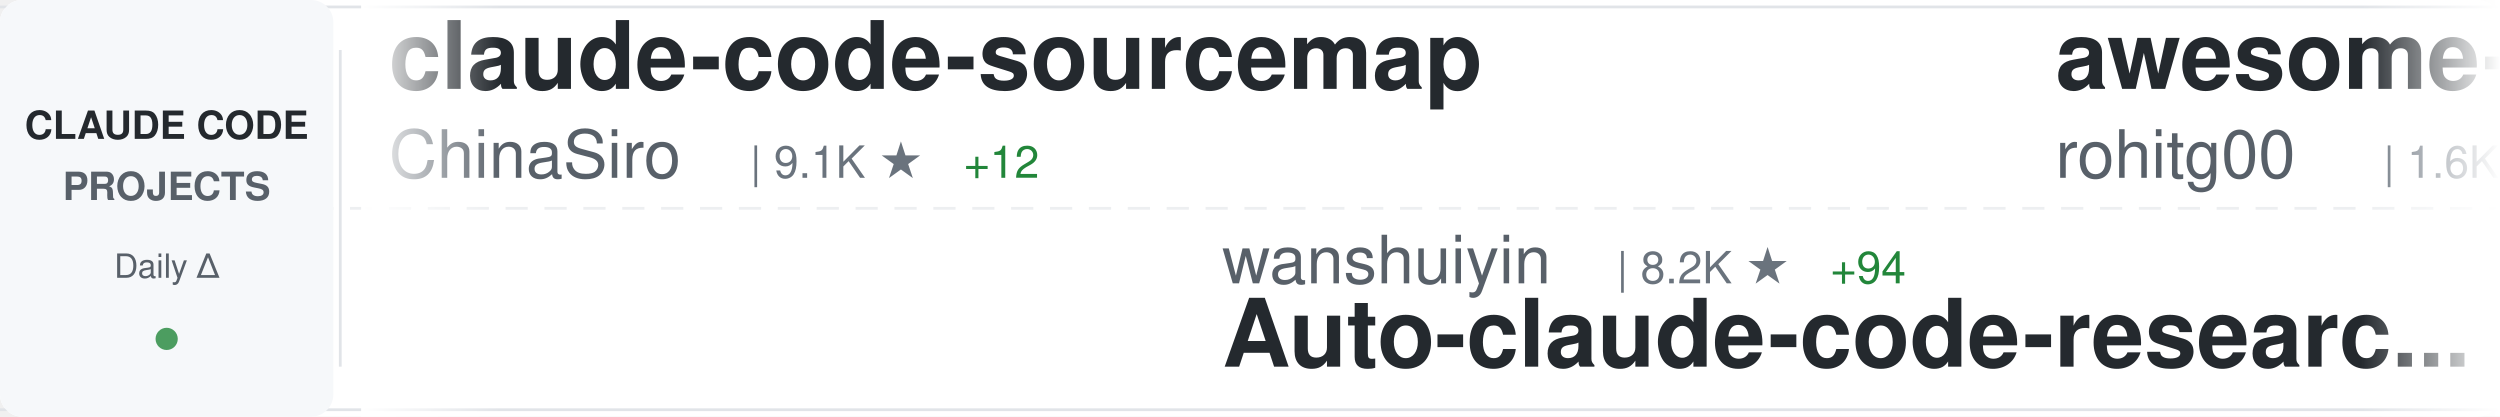
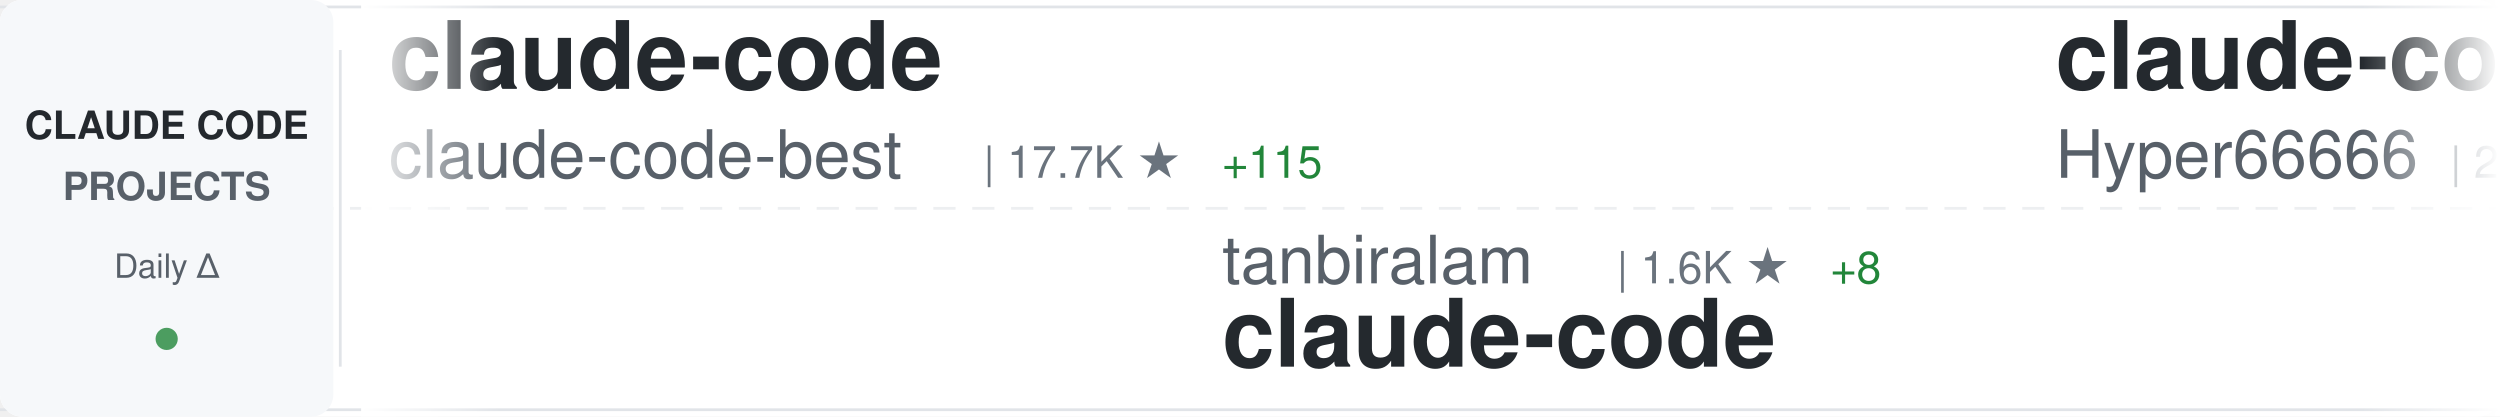
<svg xmlns="http://www.w3.org/2000/svg" width="900" height="150">
  <defs>
    <linearGradient id="awesomeLeftFade" x1="0%" y1="0%" x2="100%" y2="0%">
      <stop offset="0%" style="stop-color:#ffffff;stop-opacity:1" />
      <stop offset="100%" style="stop-color:#ffffff;stop-opacity:0" />
    </linearGradient>
    <linearGradient id="awesomeRightFade" x1="0%" y1="0%" x2="100%" y2="0%">
      <stop offset="0%" style="stop-color:#ffffff;stop-opacity:0" />
      <stop offset="100%" style="stop-color:#ffffff;stop-opacity:1" />
    </linearGradient>
  </defs>
  <rect width="900" height="150" fill="#ffffff" rx="8" />
  <rect x="0" y="2" width="900" height="1" fill="#e1e4e8" />
  <rect x="0" y="147" width="900" height="1" fill="#e1e4e8" />
  <line x1="0" y1="75" x2="900" y2="75" stroke="#e1e4e8" stroke-width="1" stroke-dasharray="8 6" opacity="0.6" />
  <rect x="0" y="0" width="120" height="150" fill="#f6f8fa" rx="8" />
  <text x="60" y="50" font-family="-apple-system, BlinkMacSystemFont, 'Segoe UI', Helvetica, Arial, sans-serif" font-size="14" font-weight="600" fill="#24292e" text-anchor="middle">CLAUDE CODE</text>
  <text x="60" y="72" font-family="-apple-system, BlinkMacSystemFont, 'Segoe UI', Helvetica, Arial, sans-serif" font-size="14" font-weight="600" fill="#586069" text-anchor="middle">PROJECTS</text>
  <text x="60" y="100" font-family="-apple-system, BlinkMacSystemFont, 'Segoe UI', Helvetica, Arial, sans-serif" font-size="12" font-weight="500" fill="#586069" text-anchor="middle">Daily Δ</text>
  <circle cx="60" cy="122" r="4" fill="#22863a" opacity="0.8" />
  <rect x="122" y="18" width="1" height="114" fill="#e1e4e8" />
  <clipPath id="awesomeTickerClip">
    <rect x="130" y="0" width="770" height="150" />
  </clipPath>
  <g clip-path="url(#awesomeTickerClip)">
    <g id="awesomeTickerItems">
      <animateTransform attributeName="transform" attributeType="XML" type="translate" from="0 0" to="-3000 0" dur="54s" repeatCount="indefinite" />
      <g transform="translate(0, 0)">
-         <text x="140" y="32" font-family="-apple-system, BlinkMacSystemFont, 'Segoe UI', Helvetica, Arial, sans-serif" font-size="34" font-weight="600" fill="#24292e">claude-code-sourcemap</text>
-         <text x="140" y="64" font-family="-apple-system, BlinkMacSystemFont, 'Segoe UI', Helvetica, Arial, sans-serif" font-size="24" font-weight="400" fill="#586069">ChinaSiro</text>
-         <text x="270" y="64" font-family="-apple-system, BlinkMacSystemFont, 'Segoe UI', Helvetica, Arial, sans-serif" font-size="16" font-weight="500" fill="#6a737d">| 9.1K ★</text>
-         <text x="347" y="64" font-family="-apple-system, BlinkMacSystemFont, 'Segoe UI', Helvetica, Arial, sans-serif" font-size="16" font-weight="500" fill="#22863a"> +12</text>
+         <text x="140" y="32" font-family="-apple-system, BlinkMacSystemFont, 'Segoe UI', Helvetica, Arial, sans-serif" font-size="34" font-weight="600" fill="#24292e">claude-code</text>
+         <text x="140" y="64" font-family="-apple-system, BlinkMacSystemFont, 'Segoe UI', Helvetica, Arial, sans-serif" font-size="24" font-weight="400" fill="#586069">claude-code-best</text>
+         <text x="354" y="64" font-family="-apple-system, BlinkMacSystemFont, 'Segoe UI', Helvetica, Arial, sans-serif" font-size="16" font-weight="500" fill="#6a737d">| 17.7K ★</text>
+         <text x="440" y="64" font-family="-apple-system, BlinkMacSystemFont, 'Segoe UI', Helvetica, Arial, sans-serif" font-size="16" font-weight="500" fill="#22863a"> +115</text>
      </g>
      <g transform="translate(300, 0)">
-         <text x="140" y="102" font-family="-apple-system, BlinkMacSystemFont, 'Segoe UI', Helvetica, Arial, sans-serif" font-size="24" font-weight="400" fill="#586069">wanshuiyin</text>
-         <text x="282" y="102" font-family="-apple-system, BlinkMacSystemFont, 'Segoe UI', Helvetica, Arial, sans-serif" font-size="16" font-weight="500" fill="#6a737d">| 8.2K ★</text>
-         <text x="359" y="102" font-family="-apple-system, BlinkMacSystemFont, 'Segoe UI', Helvetica, Arial, sans-serif" font-size="16" font-weight="500" fill="#22863a"> +94</text>
-         <text x="140" y="132" font-family="-apple-system, BlinkMacSystemFont, 'Segoe UI', Helvetica, Arial, sans-serif" font-size="34" font-weight="600" fill="#24292e">Auto-claude-code-researc...</text>
+         <text x="140" y="102" font-family="-apple-system, BlinkMacSystemFont, 'Segoe UI', Helvetica, Arial, sans-serif" font-size="24" font-weight="400" fill="#586069">tanbiralam</text>
+         <text x="282" y="102" font-family="-apple-system, BlinkMacSystemFont, 'Segoe UI', Helvetica, Arial, sans-serif" font-size="16" font-weight="500" fill="#6a737d">| 1.6K ★</text>
+         <text x="359" y="102" font-family="-apple-system, BlinkMacSystemFont, 'Segoe UI', Helvetica, Arial, sans-serif" font-size="16" font-weight="500" fill="#22863a"> +8</text>
+         <text x="140" y="132" font-family="-apple-system, BlinkMacSystemFont, 'Segoe UI', Helvetica, Arial, sans-serif" font-size="34" font-weight="600" fill="#24292e">claude-code</text>
      </g>
      <g transform="translate(600, 0)">
-         <text x="140" y="32" font-family="-apple-system, BlinkMacSystemFont, 'Segoe UI', Helvetica, Arial, sans-serif" font-size="34" font-weight="600" fill="#24292e">awesome-claude-code-tool...</text>
-         <text x="140" y="64" font-family="-apple-system, BlinkMacSystemFont, 'Segoe UI', Helvetica, Arial, sans-serif" font-size="24" font-weight="400" fill="#586069">rohitg00</text>
-         <text x="258" y="64" font-family="-apple-system, BlinkMacSystemFont, 'Segoe UI', Helvetica, Arial, sans-serif" font-size="16" font-weight="500" fill="#6a737d">| 1.6K ★</text>
-         <text x="335" y="64" font-family="-apple-system, BlinkMacSystemFont, 'Segoe UI', Helvetica, Arial, sans-serif" font-size="16" font-weight="500" fill="#22863a"> +7</text>
-       </g>
-       <g transform="translate(900, 0)">
-         <text x="140" y="102" font-family="-apple-system, BlinkMacSystemFont, 'Segoe UI', Helvetica, Arial, sans-serif" font-size="24" font-weight="400" fill="#586069">LING71671</text>
-         <text x="270" y="102" font-family="-apple-system, BlinkMacSystemFont, 'Segoe UI', Helvetica, Arial, sans-serif" font-size="16" font-weight="500" fill="#6a737d">| 809 ★</text>
-         <text x="338" y="102" font-family="-apple-system, BlinkMacSystemFont, 'Segoe UI', Helvetica, Arial, sans-serif" font-size="16" font-weight="500" fill="#22863a"> +2</text>
-         <text x="140" y="132" font-family="-apple-system, BlinkMacSystemFont, 'Segoe UI', Helvetica, Arial, sans-serif" font-size="34" font-weight="600" fill="#24292e">Open-ClaudeCode</text>
-       </g>
-       <g transform="translate(1200, 0)">
-         <text x="140" y="32" font-family="-apple-system, BlinkMacSystemFont, 'Segoe UI', Helvetica, Arial, sans-serif" font-size="34" font-weight="600" fill="#24292e">everything-claude-code</text>
-         <text x="140" y="64" font-family="-apple-system, BlinkMacSystemFont, 'Segoe UI', Helvetica, Arial, sans-serif" font-size="24" font-weight="400" fill="#586069">affaan-m</text>
-         <text x="258" y="64" font-family="-apple-system, BlinkMacSystemFont, 'Segoe UI', Helvetica, Arial, sans-serif" font-size="16" font-weight="500" fill="#6a737d">| 174.7K ★</text>
-         <text x="353" y="64" font-family="-apple-system, BlinkMacSystemFont, 'Segoe UI', Helvetica, Arial, sans-serif" font-size="16" font-weight="500" fill="#22863a"> +770</text>
-       </g>
-       <g transform="translate(1500, 0)">
-         <text x="140" y="102" font-family="-apple-system, BlinkMacSystemFont, 'Segoe UI', Helvetica, Arial, sans-serif" font-size="24" font-weight="400" fill="#586069">disler</text>
-         <text x="234" y="102" font-family="-apple-system, BlinkMacSystemFont, 'Segoe UI', Helvetica, Arial, sans-serif" font-size="16" font-weight="500" fill="#6a737d">| 3.6K ★</text>
-         <text x="311" y="102" font-family="-apple-system, BlinkMacSystemFont, 'Segoe UI', Helvetica, Arial, sans-serif" font-size="16" font-weight="500" fill="#22863a"> +5</text>
-         <text x="140" y="132" font-family="-apple-system, BlinkMacSystemFont, 'Segoe UI', Helvetica, Arial, sans-serif" font-size="34" font-weight="600" fill="#24292e">claude-code-hooks-master...</text>
-       </g>
-       <g transform="translate(1800, 0)">
        <text x="140" y="32" font-family="-apple-system, BlinkMacSystemFont, 'Segoe UI', Helvetica, Arial, sans-serif" font-size="34" font-weight="600" fill="#24292e">claude-code-sourcemap</text>
        <text x="140" y="64" font-family="-apple-system, BlinkMacSystemFont, 'Segoe UI', Helvetica, Arial, sans-serif" font-size="24" font-weight="400" fill="#586069">Hyper66666</text>
        <text x="282" y="64" font-family="-apple-system, BlinkMacSystemFont, 'Segoe UI', Helvetica, Arial, sans-serif" font-size="16" font-weight="500" fill="#6a737d">| 213 ★</text>
      </g>
-       <g transform="translate(2100, 0)">
-         <text x="140" y="102" font-family="-apple-system, BlinkMacSystemFont, 'Segoe UI', Helvetica, Arial, sans-serif" font-size="24" font-weight="400" fill="#586069">yasasbanukaofficial</text>
-         <text x="390" y="102" font-family="-apple-system, BlinkMacSystemFont, 'Segoe UI', Helvetica, Arial, sans-serif" font-size="16" font-weight="500" fill="#6a737d">| 3.0K ★</text>
-         <text x="467" y="102" font-family="-apple-system, BlinkMacSystemFont, 'Segoe UI', Helvetica, Arial, sans-serif" font-size="16" font-weight="500" fill="#22863a"> +18</text>
+       <g transform="translate(900, 0)">
+         <text x="140" y="102" font-family="-apple-system, BlinkMacSystemFont, 'Segoe UI', Helvetica, Arial, sans-serif" font-size="24" font-weight="400" fill="#586069">mehmoodosman</text>
+         <text x="306" y="102" font-family="-apple-system, BlinkMacSystemFont, 'Segoe UI', Helvetica, Arial, sans-serif" font-size="16" font-weight="500" fill="#6a737d">| 169 ★</text>
+         <text x="374" y="102" font-family="-apple-system, BlinkMacSystemFont, 'Segoe UI', Helvetica, Arial, sans-serif" font-size="16" font-weight="500" fill="#22863a"> +1</text>
        <text x="140" y="132" font-family="-apple-system, BlinkMacSystemFont, 'Segoe UI', Helvetica, Arial, sans-serif" font-size="34" font-weight="600" fill="#24292e">claude-code</text>
      </g>
+       <g transform="translate(1200, 0)">
+         <text x="140" y="32" font-family="-apple-system, BlinkMacSystemFont, 'Segoe UI', Helvetica, Arial, sans-serif" font-size="34" font-weight="600" fill="#24292e">ClaudeCodeAgents</text>
+         <text x="140" y="64" font-family="-apple-system, BlinkMacSystemFont, 'Segoe UI', Helvetica, Arial, sans-serif" font-size="24" font-weight="400" fill="#586069">darcyegb</text>
+         <text x="258" y="64" font-family="-apple-system, BlinkMacSystemFont, 'Segoe UI', Helvetica, Arial, sans-serif" font-size="16" font-weight="500" fill="#6a737d">| 684 ★</text>
+         <text x="326" y="64" font-family="-apple-system, BlinkMacSystemFont, 'Segoe UI', Helvetica, Arial, sans-serif" font-size="16" font-weight="500" fill="#22863a"> +1</text>
+       </g>
+       <g transform="translate(1500, 0)">
+         <text x="140" y="102" font-family="-apple-system, BlinkMacSystemFont, 'Segoe UI', Helvetica, Arial, sans-serif" font-size="24" font-weight="400" fill="#586069">ponponon</text>
+         <text x="258" y="102" font-family="-apple-system, BlinkMacSystemFont, 'Segoe UI', Helvetica, Arial, sans-serif" font-size="16" font-weight="500" fill="#6a737d">| 2.2K ★</text>
+         <text x="335" y="102" font-family="-apple-system, BlinkMacSystemFont, 'Segoe UI', Helvetica, Arial, sans-serif" font-size="16" font-weight="500" fill="#22863a"> +1</text>
+         <text x="140" y="132" font-family="-apple-system, BlinkMacSystemFont, 'Segoe UI', Helvetica, Arial, sans-serif" font-size="34" font-weight="600" fill="#24292e">claude_code_src</text>
+       </g>
+       <g transform="translate(1800, 0)">
+         <text x="140" y="32" font-family="-apple-system, BlinkMacSystemFont, 'Segoe UI', Helvetica, Arial, sans-serif" font-size="34" font-weight="600" fill="#24292e">claude-code-source</text>
+         <text x="140" y="64" font-family="-apple-system, BlinkMacSystemFont, 'Segoe UI', Helvetica, Arial, sans-serif" font-size="24" font-weight="400" fill="#586069">hangsman</text>
+         <text x="258" y="64" font-family="-apple-system, BlinkMacSystemFont, 'Segoe UI', Helvetica, Arial, sans-serif" font-size="16" font-weight="500" fill="#6a737d">| 769 ★</text>
+         <text x="326" y="64" font-family="-apple-system, BlinkMacSystemFont, 'Segoe UI', Helvetica, Arial, sans-serif" font-size="16" font-weight="500" fill="#22863a"> +3</text>
+       </g>
+       <g transform="translate(2100, 0)">
+         <text x="140" y="102" font-family="-apple-system, BlinkMacSystemFont, 'Segoe UI', Helvetica, Arial, sans-serif" font-size="24" font-weight="400" fill="#586069">Windy3f3f3f3f</text>
+         <text x="318" y="102" font-family="-apple-system, BlinkMacSystemFont, 'Segoe UI', Helvetica, Arial, sans-serif" font-size="16" font-weight="500" fill="#6a737d">| 1.1K ★</text>
+         <text x="395" y="102" font-family="-apple-system, BlinkMacSystemFont, 'Segoe UI', Helvetica, Arial, sans-serif" font-size="16" font-weight="500" fill="#22863a"> +21</text>
+         <text x="140" y="132" font-family="-apple-system, BlinkMacSystemFont, 'Segoe UI', Helvetica, Arial, sans-serif" font-size="34" font-weight="600" fill="#24292e">claude-code-from-scratch</text>
+       </g>
      <g transform="translate(2400, 0)">
-         <text x="140" y="32" font-family="-apple-system, BlinkMacSystemFont, 'Segoe UI', Helvetica, Arial, sans-serif" font-size="34" font-weight="600" fill="#24292e">claude-code-router</text>
-         <text x="140" y="64" font-family="-apple-system, BlinkMacSystemFont, 'Segoe UI', Helvetica, Arial, sans-serif" font-size="24" font-weight="400" fill="#586069">musistudio</text>
-         <text x="282" y="64" font-family="-apple-system, BlinkMacSystemFont, 'Segoe UI', Helvetica, Arial, sans-serif" font-size="16" font-weight="500" fill="#6a737d">| 33.5K ★</text>
-         <text x="368" y="64" font-family="-apple-system, BlinkMacSystemFont, 'Segoe UI', Helvetica, Arial, sans-serif" font-size="16" font-weight="500" fill="#22863a"> +80</text>
+         <text x="140" y="32" font-family="-apple-system, BlinkMacSystemFont, 'Segoe UI', Helvetica, Arial, sans-serif" font-size="34" font-weight="600" fill="#24292e">claude-code-tudou</text>
+         <text x="140" y="64" font-family="-apple-system, BlinkMacSystemFont, 'Segoe UI', Helvetica, Arial, sans-serif" font-size="24" font-weight="400" fill="#586069">AICoderTudou</text>
+         <text x="306" y="64" font-family="-apple-system, BlinkMacSystemFont, 'Segoe UI', Helvetica, Arial, sans-serif" font-size="16" font-weight="500" fill="#6a737d">| 497 ★</text>
      </g>
      <g transform="translate(2700, 0)">
-         <text x="140" y="102" font-family="-apple-system, BlinkMacSystemFont, 'Segoe UI', Helvetica, Arial, sans-serif" font-size="24" font-weight="400" fill="#586069">alejandrobalderas</text>
-         <text x="366" y="102" font-family="-apple-system, BlinkMacSystemFont, 'Segoe UI', Helvetica, Arial, sans-serif" font-size="16" font-weight="500" fill="#6a737d">| 1.9K ★</text>
-         <text x="443" y="102" font-family="-apple-system, BlinkMacSystemFont, 'Segoe UI', Helvetica, Arial, sans-serif" font-size="16" font-weight="500" fill="#22863a"> +6</text>
-         <text x="140" y="132" font-family="-apple-system, BlinkMacSystemFont, 'Segoe UI', Helvetica, Arial, sans-serif" font-size="34" font-weight="600" fill="#24292e">claude-code-from-source</text>
+         <text x="140" y="102" font-family="-apple-system, BlinkMacSystemFont, 'Segoe UI', Helvetica, Arial, sans-serif" font-size="24" font-weight="400" fill="#586069">ChinaSiro</text>
+         <text x="270" y="102" font-family="-apple-system, BlinkMacSystemFont, 'Segoe UI', Helvetica, Arial, sans-serif" font-size="16" font-weight="500" fill="#6a737d">| 9.1K ★</text>
+         <text x="347" y="102" font-family="-apple-system, BlinkMacSystemFont, 'Segoe UI', Helvetica, Arial, sans-serif" font-size="16" font-weight="500" fill="#22863a"> +12</text>
+         <text x="140" y="132" font-family="-apple-system, BlinkMacSystemFont, 'Segoe UI', Helvetica, Arial, sans-serif" font-size="34" font-weight="600" fill="#24292e">claude-code-sourcemap</text>
      </g>
      <g transform="translate(3000, 0)">
-         <text x="140" y="32" font-family="-apple-system, BlinkMacSystemFont, 'Segoe UI', Helvetica, Arial, sans-serif" font-size="34" font-weight="600" fill="#24292e">claude-code-sourcemap</text>
-         <text x="140" y="64" font-family="-apple-system, BlinkMacSystemFont, 'Segoe UI', Helvetica, Arial, sans-serif" font-size="24" font-weight="400" fill="#586069">ChinaSiro</text>
-         <text x="270" y="64" font-family="-apple-system, BlinkMacSystemFont, 'Segoe UI', Helvetica, Arial, sans-serif" font-size="16" font-weight="500" fill="#6a737d">| 9.1K ★</text>
-         <text x="347" y="64" font-family="-apple-system, BlinkMacSystemFont, 'Segoe UI', Helvetica, Arial, sans-serif" font-size="16" font-weight="500" fill="#22863a"> +12</text>
+         <text x="140" y="32" font-family="-apple-system, BlinkMacSystemFont, 'Segoe UI', Helvetica, Arial, sans-serif" font-size="34" font-weight="600" fill="#24292e">claude-code</text>
+         <text x="140" y="64" font-family="-apple-system, BlinkMacSystemFont, 'Segoe UI', Helvetica, Arial, sans-serif" font-size="24" font-weight="400" fill="#586069">claude-code-best</text>
+         <text x="354" y="64" font-family="-apple-system, BlinkMacSystemFont, 'Segoe UI', Helvetica, Arial, sans-serif" font-size="16" font-weight="500" fill="#6a737d">| 17.7K ★</text>
+         <text x="440" y="64" font-family="-apple-system, BlinkMacSystemFont, 'Segoe UI', Helvetica, Arial, sans-serif" font-size="16" font-weight="500" fill="#22863a"> +115</text>
      </g>
      <g transform="translate(3300, 0)">
-         <text x="140" y="102" font-family="-apple-system, BlinkMacSystemFont, 'Segoe UI', Helvetica, Arial, sans-serif" font-size="24" font-weight="400" fill="#586069">wanshuiyin</text>
-         <text x="282" y="102" font-family="-apple-system, BlinkMacSystemFont, 'Segoe UI', Helvetica, Arial, sans-serif" font-size="16" font-weight="500" fill="#6a737d">| 8.2K ★</text>
-         <text x="359" y="102" font-family="-apple-system, BlinkMacSystemFont, 'Segoe UI', Helvetica, Arial, sans-serif" font-size="16" font-weight="500" fill="#22863a"> +94</text>
-         <text x="140" y="132" font-family="-apple-system, BlinkMacSystemFont, 'Segoe UI', Helvetica, Arial, sans-serif" font-size="34" font-weight="600" fill="#24292e">Auto-claude-code-researc...</text>
+         <text x="140" y="102" font-family="-apple-system, BlinkMacSystemFont, 'Segoe UI', Helvetica, Arial, sans-serif" font-size="24" font-weight="400" fill="#586069">tanbiralam</text>
+         <text x="282" y="102" font-family="-apple-system, BlinkMacSystemFont, 'Segoe UI', Helvetica, Arial, sans-serif" font-size="16" font-weight="500" fill="#6a737d">| 1.6K ★</text>
+         <text x="359" y="102" font-family="-apple-system, BlinkMacSystemFont, 'Segoe UI', Helvetica, Arial, sans-serif" font-size="16" font-weight="500" fill="#22863a"> +8</text>
+         <text x="140" y="132" font-family="-apple-system, BlinkMacSystemFont, 'Segoe UI', Helvetica, Arial, sans-serif" font-size="34" font-weight="600" fill="#24292e">claude-code</text>
      </g>
      <g transform="translate(3600, 0)">
-         <text x="140" y="32" font-family="-apple-system, BlinkMacSystemFont, 'Segoe UI', Helvetica, Arial, sans-serif" font-size="34" font-weight="600" fill="#24292e">awesome-claude-code-tool...</text>
-         <text x="140" y="64" font-family="-apple-system, BlinkMacSystemFont, 'Segoe UI', Helvetica, Arial, sans-serif" font-size="24" font-weight="400" fill="#586069">rohitg00</text>
-         <text x="258" y="64" font-family="-apple-system, BlinkMacSystemFont, 'Segoe UI', Helvetica, Arial, sans-serif" font-size="16" font-weight="500" fill="#6a737d">| 1.6K ★</text>
-         <text x="335" y="64" font-family="-apple-system, BlinkMacSystemFont, 'Segoe UI', Helvetica, Arial, sans-serif" font-size="16" font-weight="500" fill="#22863a"> +7</text>
+         <text x="140" y="32" font-family="-apple-system, BlinkMacSystemFont, 'Segoe UI', Helvetica, Arial, sans-serif" font-size="34" font-weight="600" fill="#24292e">claude-code-sourcemap</text>
+         <text x="140" y="64" font-family="-apple-system, BlinkMacSystemFont, 'Segoe UI', Helvetica, Arial, sans-serif" font-size="24" font-weight="400" fill="#586069">Hyper66666</text>
+         <text x="282" y="64" font-family="-apple-system, BlinkMacSystemFont, 'Segoe UI', Helvetica, Arial, sans-serif" font-size="16" font-weight="500" fill="#6a737d">| 213 ★</text>
      </g>
      <g transform="translate(3900, 0)">
-         <text x="140" y="102" font-family="-apple-system, BlinkMacSystemFont, 'Segoe UI', Helvetica, Arial, sans-serif" font-size="24" font-weight="400" fill="#586069">LING71671</text>
-         <text x="270" y="102" font-family="-apple-system, BlinkMacSystemFont, 'Segoe UI', Helvetica, Arial, sans-serif" font-size="16" font-weight="500" fill="#6a737d">| 809 ★</text>
-         <text x="338" y="102" font-family="-apple-system, BlinkMacSystemFont, 'Segoe UI', Helvetica, Arial, sans-serif" font-size="16" font-weight="500" fill="#22863a"> +2</text>
-         <text x="140" y="132" font-family="-apple-system, BlinkMacSystemFont, 'Segoe UI', Helvetica, Arial, sans-serif" font-size="34" font-weight="600" fill="#24292e">Open-ClaudeCode</text>
+         <text x="140" y="102" font-family="-apple-system, BlinkMacSystemFont, 'Segoe UI', Helvetica, Arial, sans-serif" font-size="24" font-weight="400" fill="#586069">mehmoodosman</text>
+         <text x="306" y="102" font-family="-apple-system, BlinkMacSystemFont, 'Segoe UI', Helvetica, Arial, sans-serif" font-size="16" font-weight="500" fill="#6a737d">| 169 ★</text>
+         <text x="374" y="102" font-family="-apple-system, BlinkMacSystemFont, 'Segoe UI', Helvetica, Arial, sans-serif" font-size="16" font-weight="500" fill="#22863a"> +1</text>
+         <text x="140" y="132" font-family="-apple-system, BlinkMacSystemFont, 'Segoe UI', Helvetica, Arial, sans-serif" font-size="34" font-weight="600" fill="#24292e">claude-code</text>
      </g>
    </g>
  </g>
  <rect x="130" y="0" width="50" height="150" fill="url(#awesomeLeftFade)" />
  <rect x="850" y="0" width="50" height="150" fill="url(#awesomeRightFade)" />
</svg>
